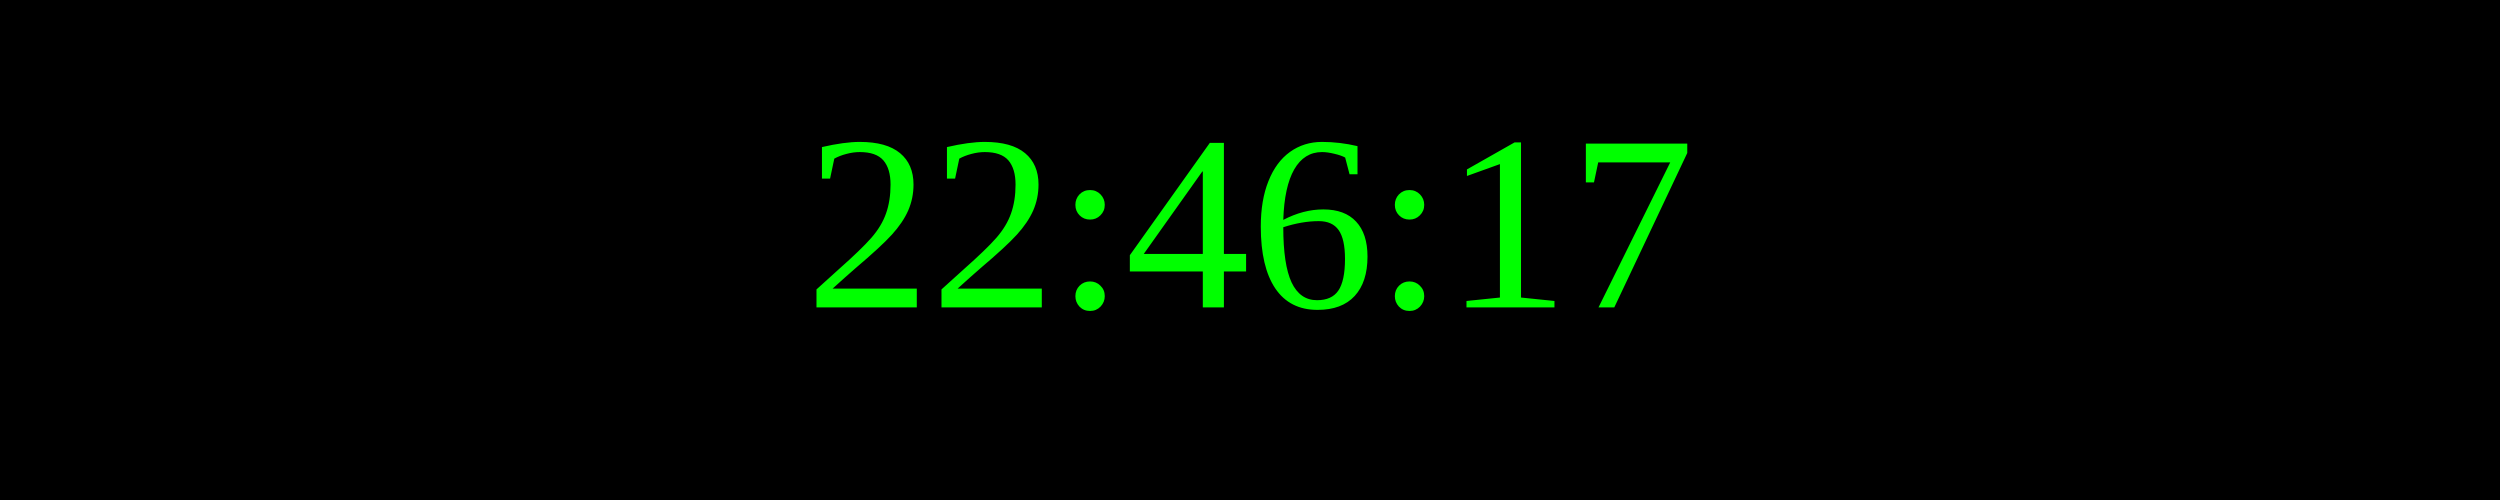
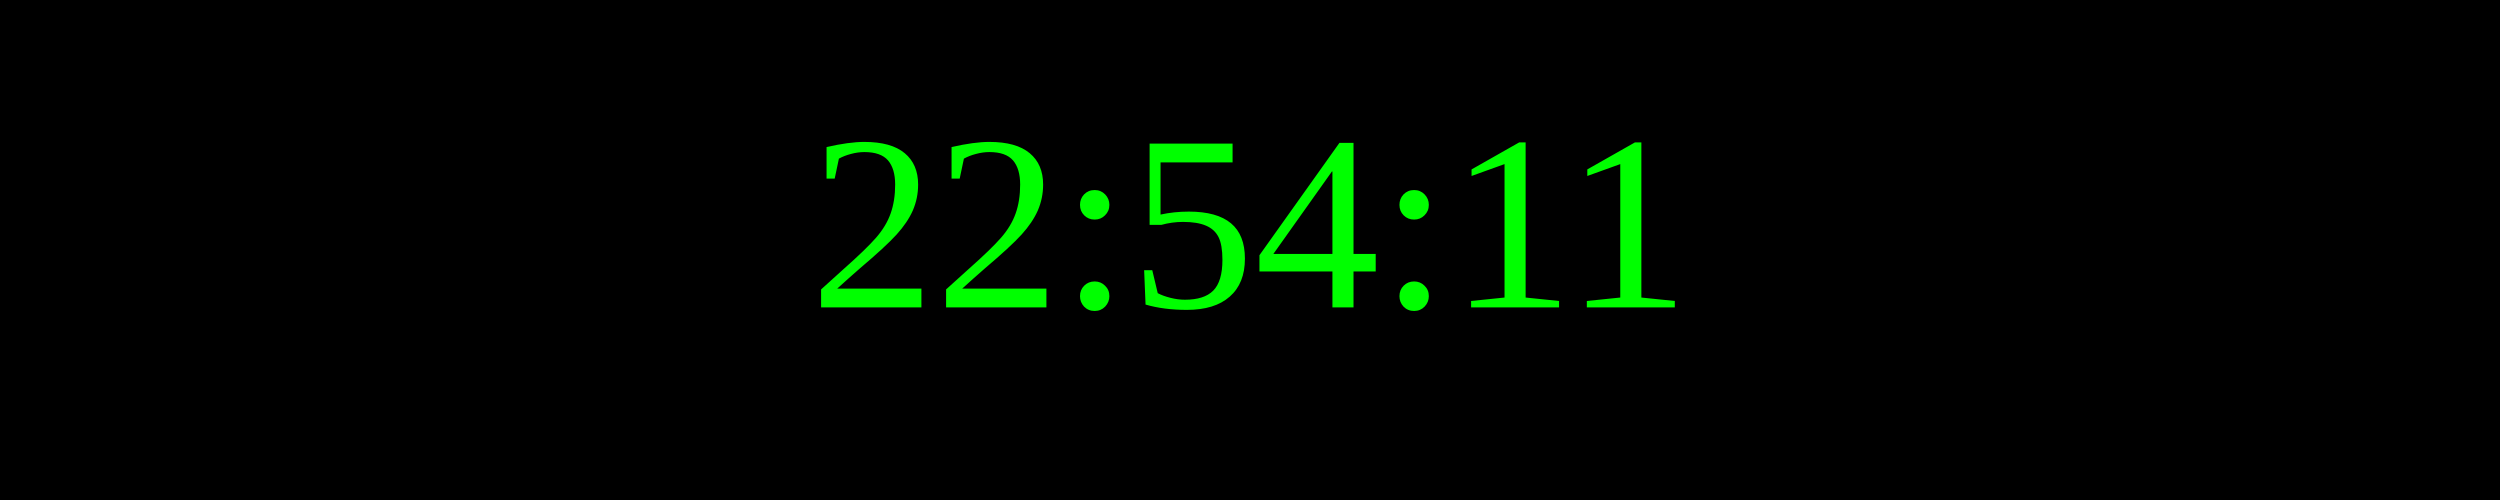
<svg xmlns="http://www.w3.org/2000/svg" width="250" height="50">
  <rect width="100%" height="100%" fill="black" />
  <text x="50%" y="50%" font-size="25" fill="lime" text-anchor="middle" dominant-baseline="middle">
- 22:46:17
+ 22:54:11
</text>
</svg>
